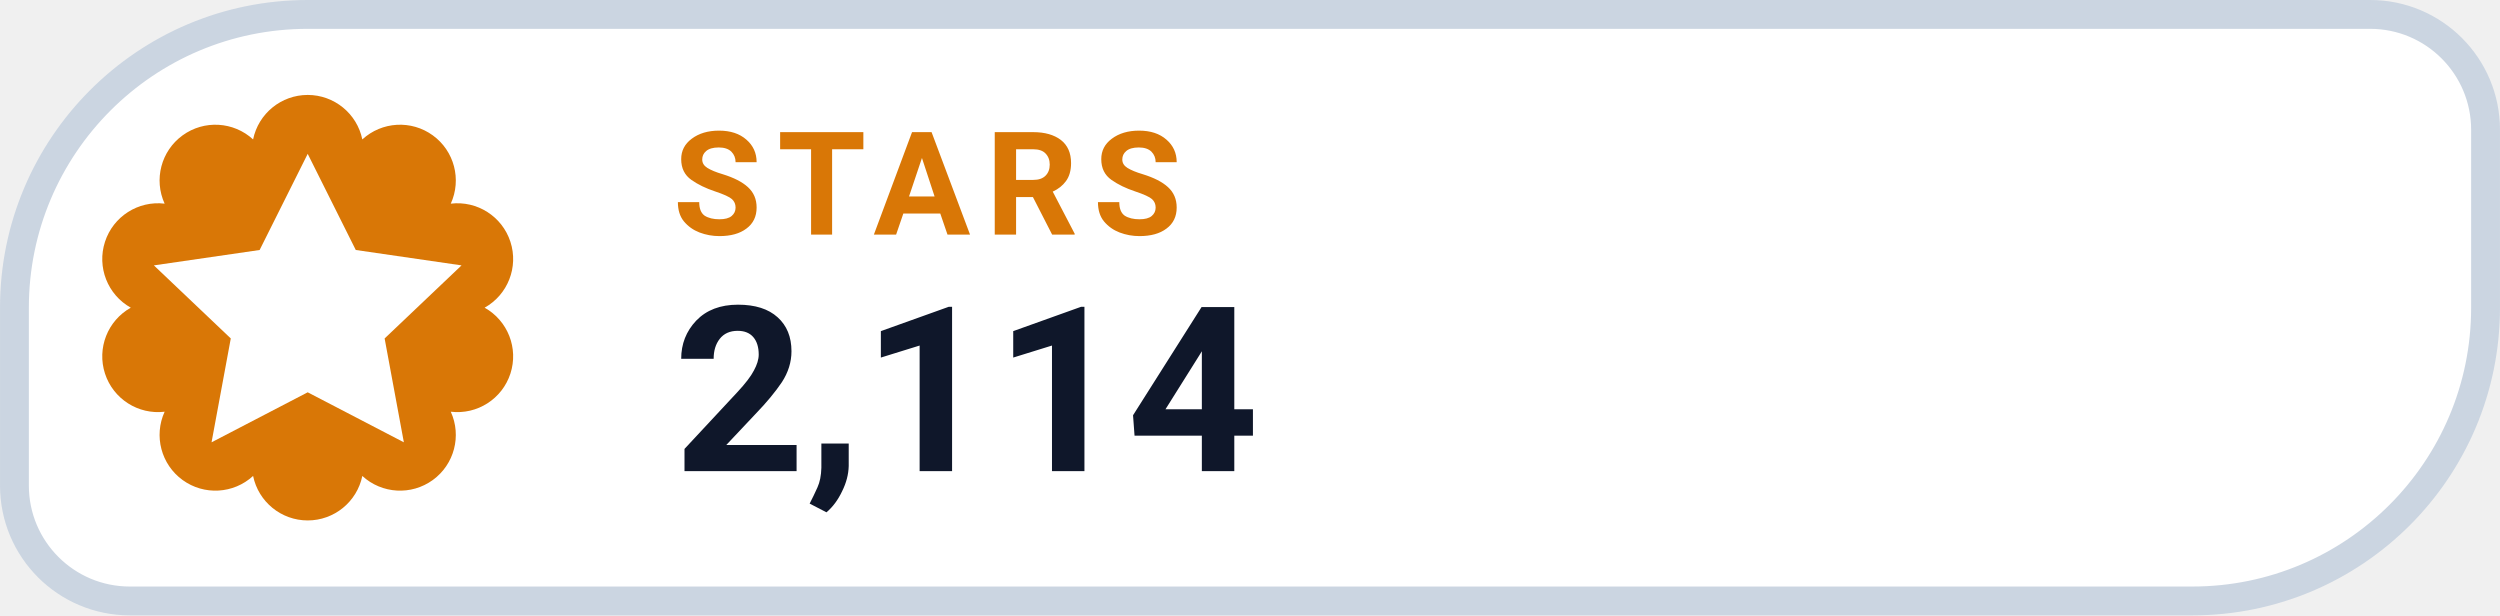
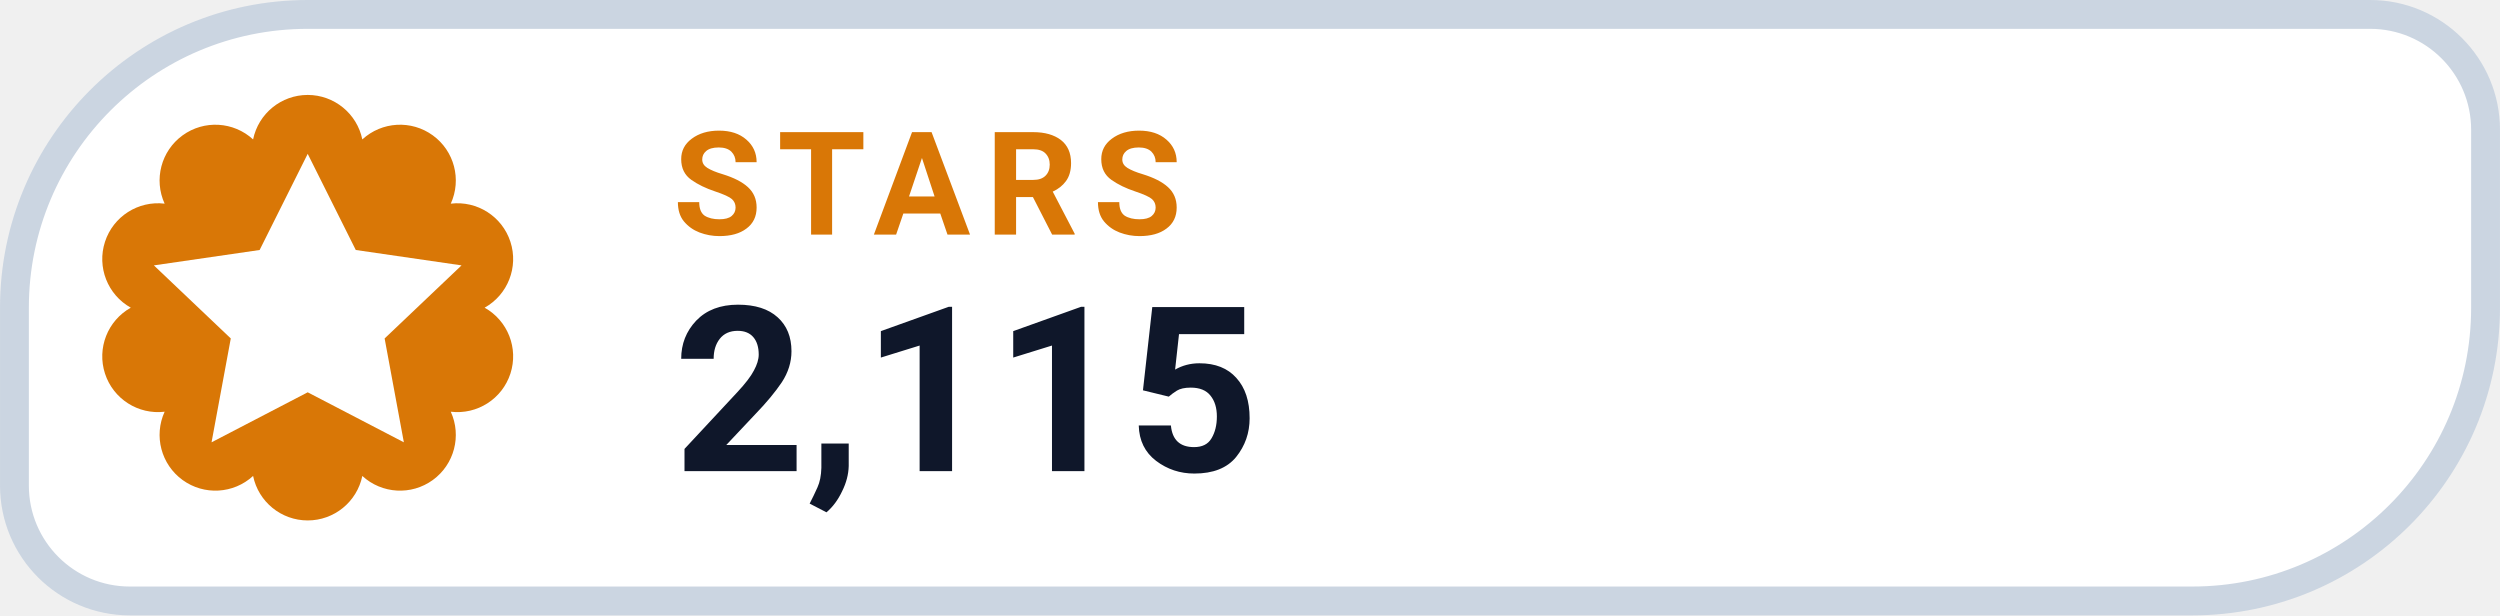
- <svg xmlns="http://www.w3.org/2000/svg" width="126" height="31.015" viewBox="0 0 130 32" role="img" aria-label="STARS 2,114">
+ <svg xmlns="http://www.w3.org/2000/svg" width="126" height="31.015" viewBox="0 0 130 32" role="img" aria-label="STARS 2,115">
  <path d="M 16.00 0.75 H 123.25 A 6.00 6.00 0 0 1 129.25 6.75 V 16.00 A 15.25 15.25 0 0 1 114.00 31.25 H 6.75 A 6.00 6.00 0 0 1 0.75 25.25 V 16.00 A 15.25 15.25 0 0 1 16.00 0.75 Z" fill="#FFFFFF" stroke="#CBD5E1" stroke-width="1.5" />
  <path d="M 13.16 7.25 A 2.90 2.90 0 0 1 18.84 7.25 A 2.90 2.90 0 0 1 23.44 10.59 A 2.90 2.90 0 0 1 25.20 16.00 A 2.90 2.90 0 0 1 23.44 21.41 A 2.90 2.90 0 0 1 18.84 24.75 A 2.90 2.90 0 0 1 13.16 24.75 A 2.90 2.90 0 0 1 8.56 21.41 A 2.90 2.90 0 0 1 6.80 16.00 A 2.90 2.90 0 0 1 8.56 10.59 A 2.90 2.90 0 0 1 13.16 7.25 Z" fill="#D97706" />
  <g transform="translate(16 16)" style="color:#FFFFFF;">
    <path d="M0 -8 l2.5 5 5.5 .8 -4 3.8 1 5.4 -5 -2.6 -5 2.6 1 -5.4 -4 -3.8 5.5 -.8 Z" fill="currentColor" />
  </g>
  <text x="35" y="12.2" fill="#D97706" font-family="-apple-system,BlinkMacSystemFont,'Segoe UI',Roboto,Helvetica,Arial,sans-serif" font-size="7.5" font-weight="700" letter-spacing=".8">STARS</text>
-   <text x="35" y="24.5" fill="#0F172A" font-family="-apple-system,BlinkMacSystemFont,'Segoe UI',Roboto,Helvetica,Arial,sans-serif" font-size="12" font-weight="750">2,114</text>
+   <text x="35" y="24.5" fill="#0F172A" font-family="-apple-system,BlinkMacSystemFont,'Segoe UI',Roboto,Helvetica,Arial,sans-serif" font-size="12" font-weight="750">2,115</text>
</svg>
